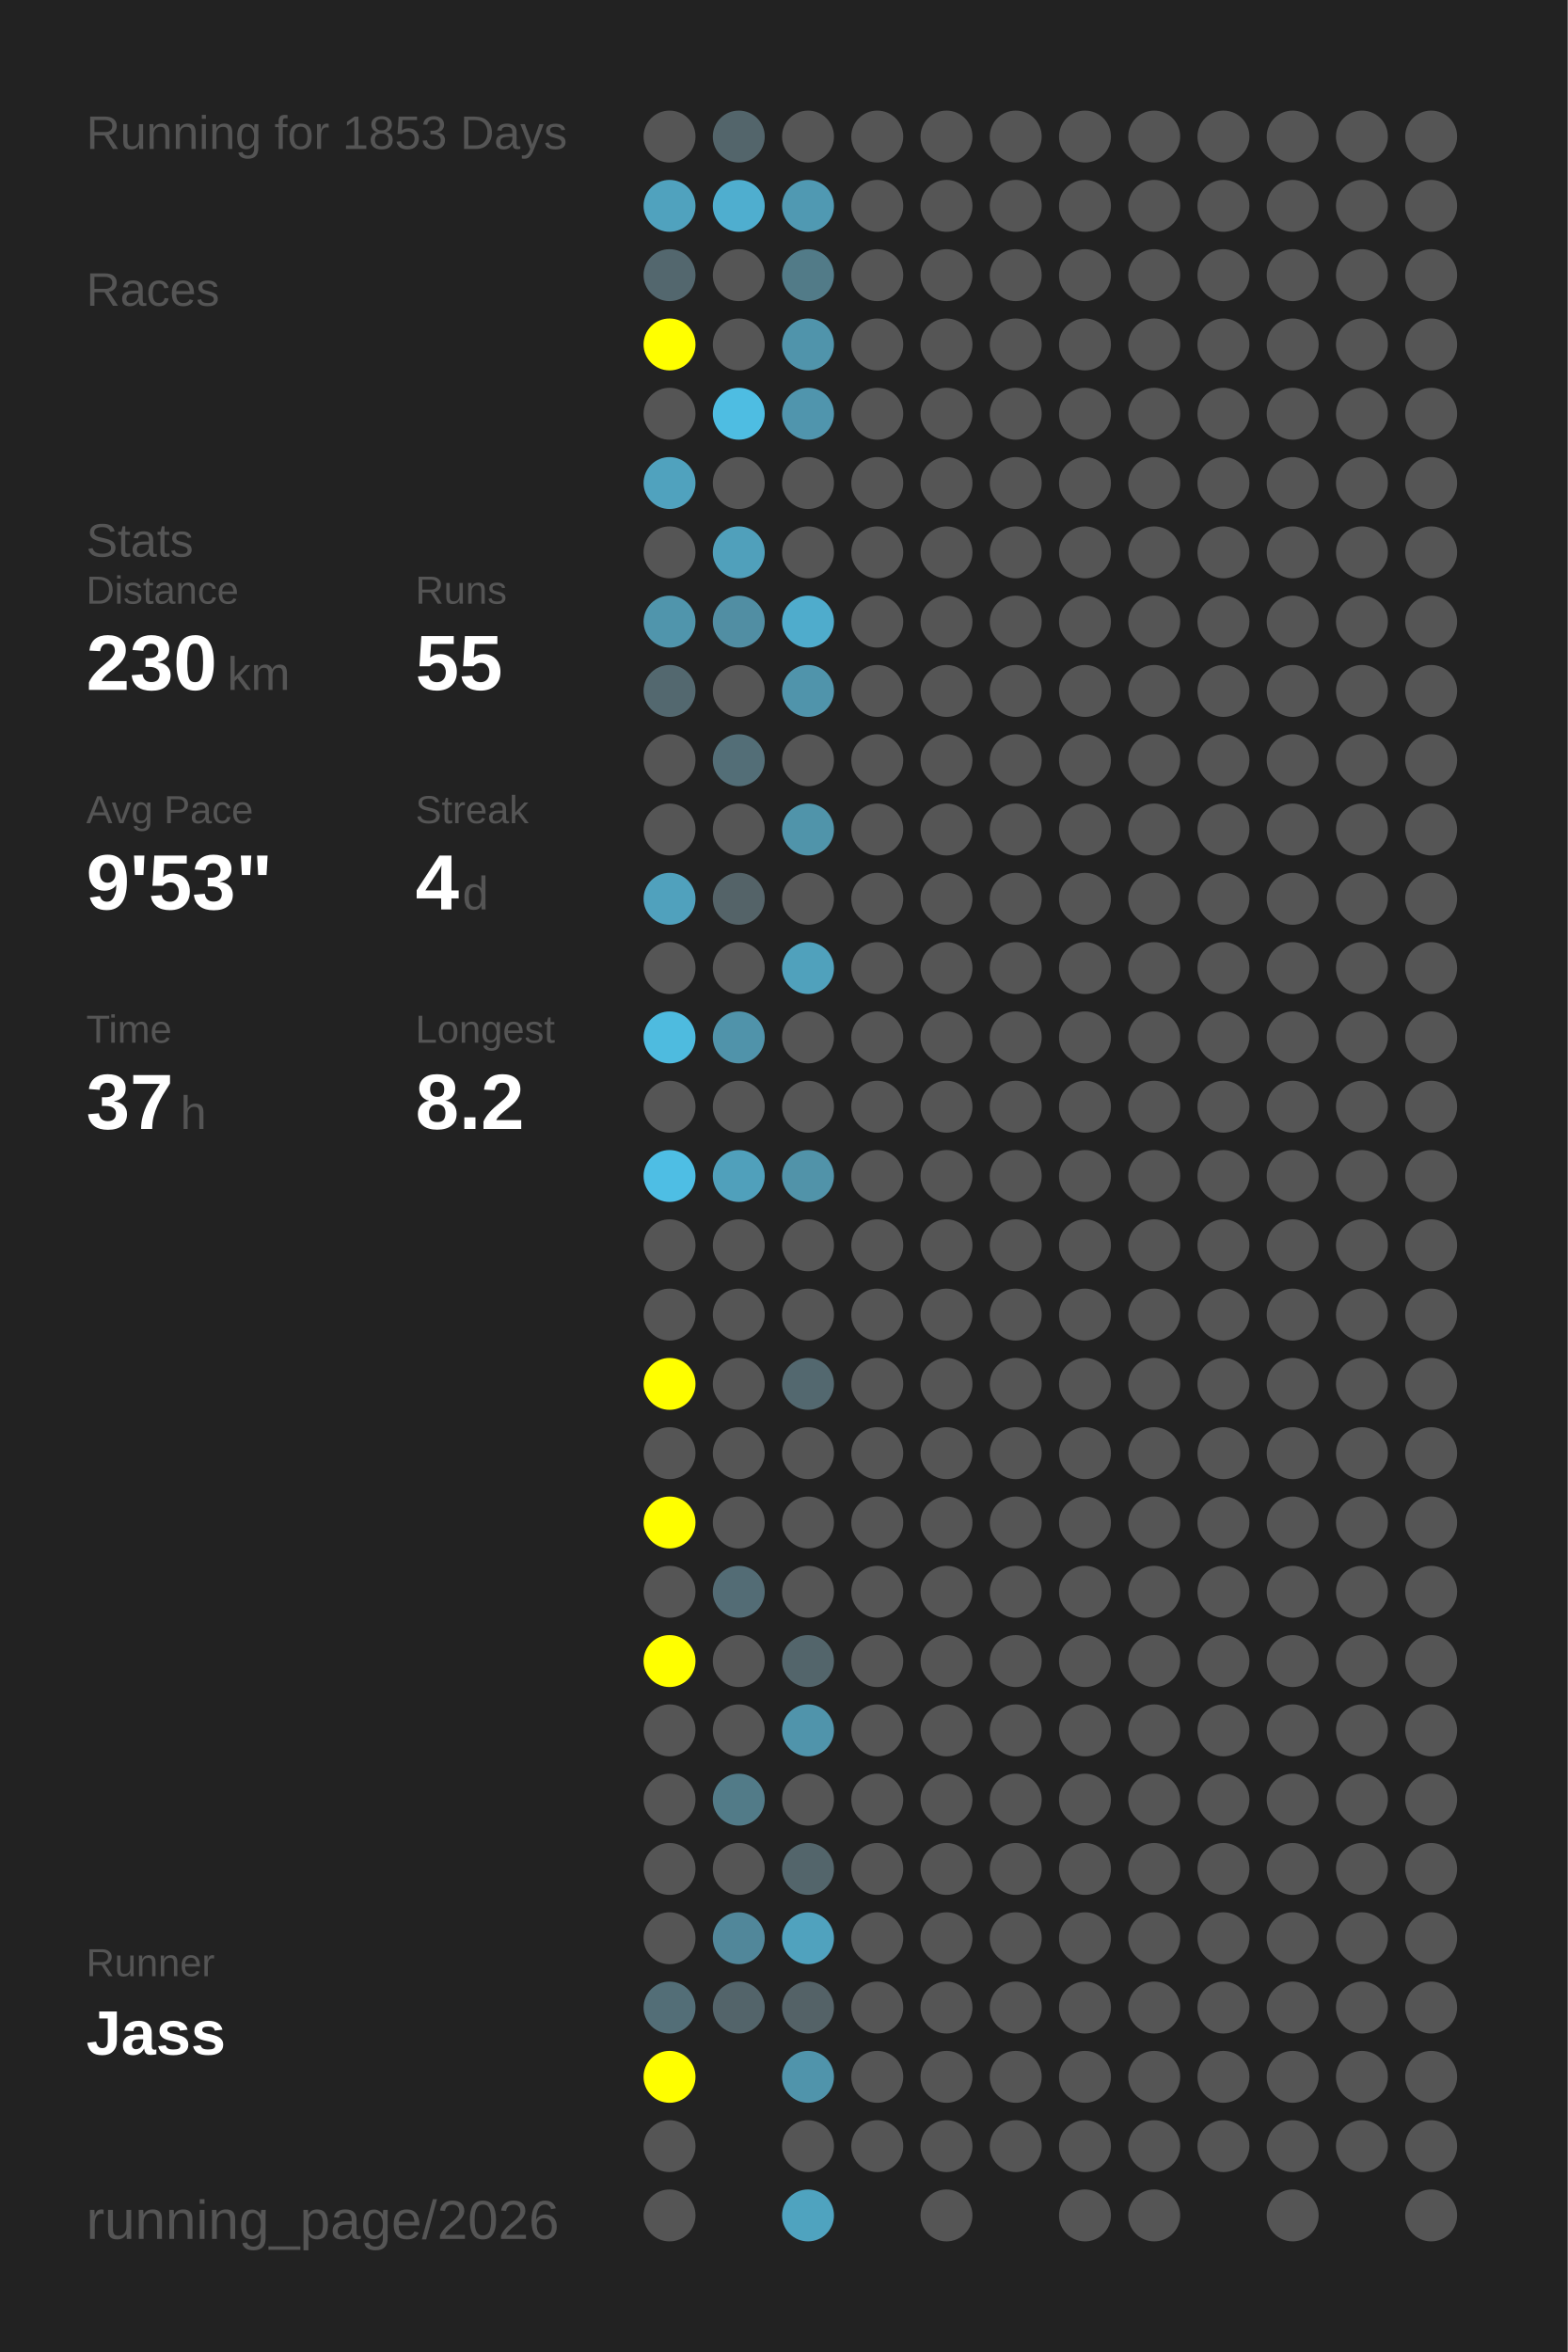
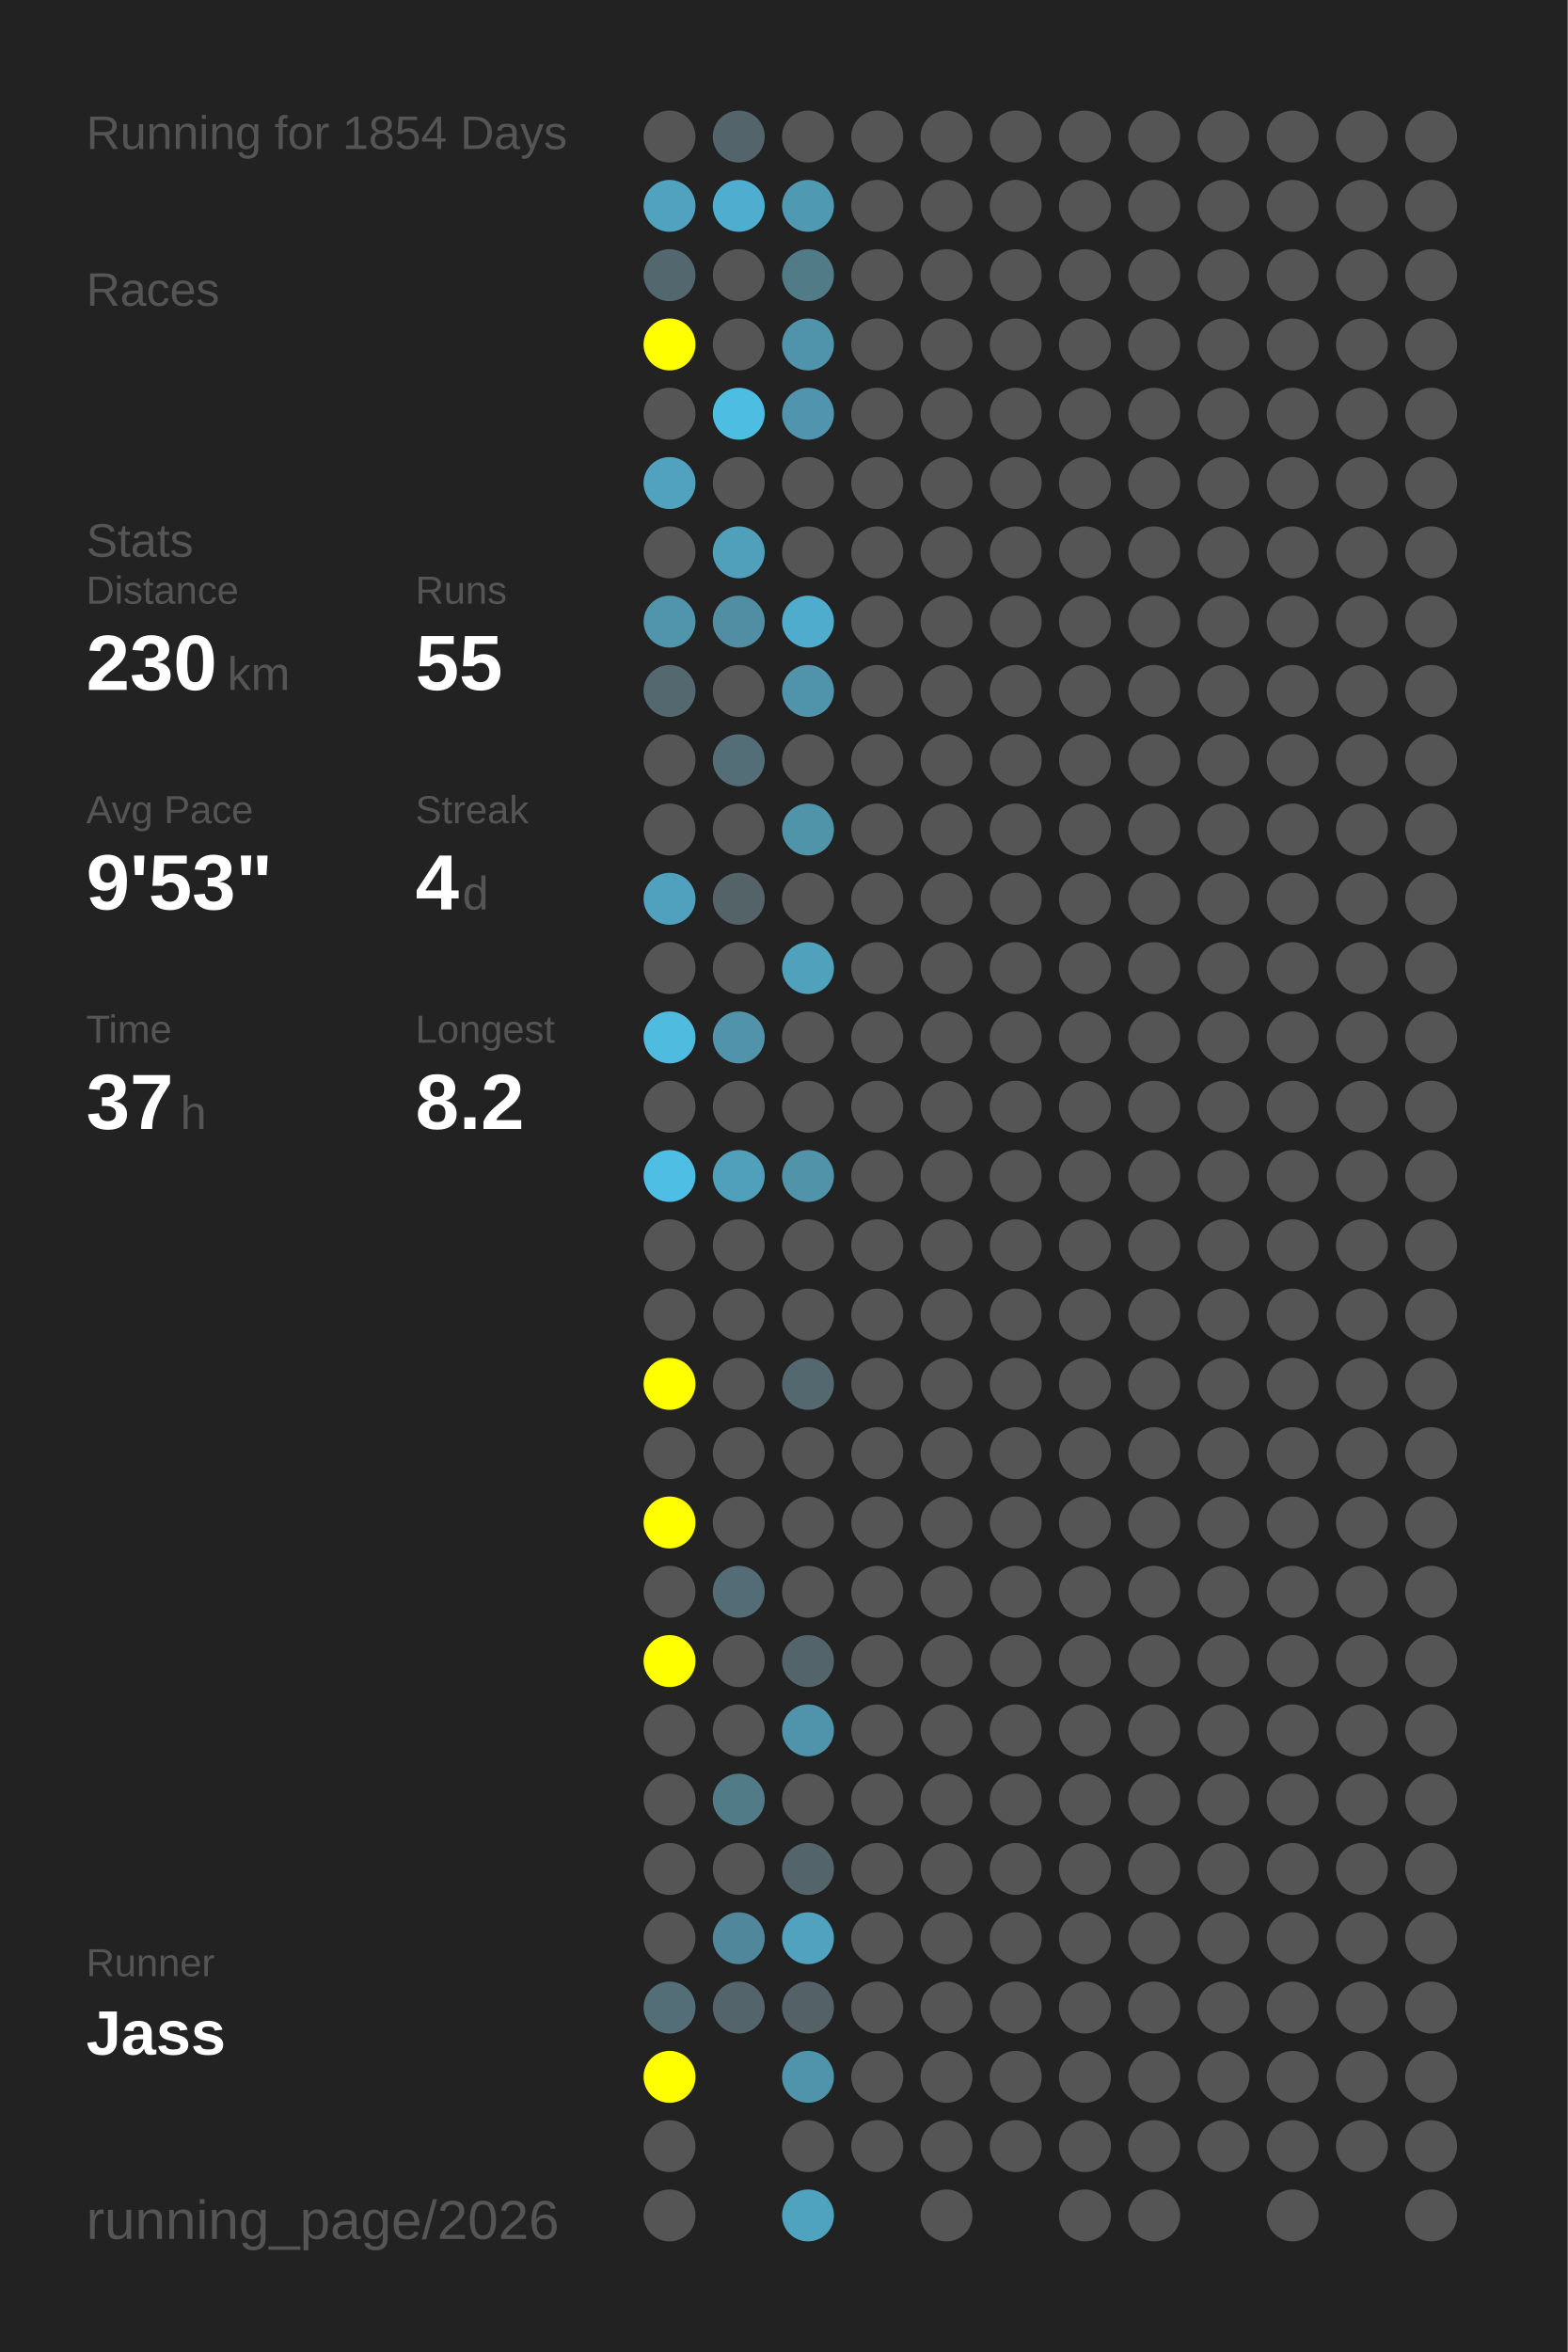
<svg xmlns="http://www.w3.org/2000/svg" baseProfile="full" height="300mm" version="1.1" viewBox="0,0,200,300" width="200mm">
  <defs />
  <rect fill="#222222" height="300" width="200" x="0" y="0" />
-   <text fill="#555555" style="font-size:6px; font-family:Arial;" x="11" y="19">Running for 1853 Days</text>
+   <text fill="#555555" style="font-size:6px; font-family:Arial;" x="11" y="19">Running for 1854 Days</text>
  <text fill="#555555" style="font-size:6px; font-family:Arial;" x="11" y="39">Races</text>
  <text fill="#555555" style="font-size:6px; font-family:Arial;" x="11" y="71">Stats</text>
  <text fill="#555555" style="font-size:5px; font-family:Arial;" x="11" y="77">Distance</text>
  <text fill="#FFFFFF" style="font-size:10px; font-family:Arial; font-weight:bold;" x="11" y="88">230</text>
  <text fill="#555555" style="font-size:6px; font-family:Arial;" x="29" y="88">km</text>
  <text fill="#555555" style="font-size:5px; font-family:Arial;" x="53" y="77">Runs</text>
  <text fill="#FFFFFF" style="font-size:10px; font-family:Arial; font-weight:bold;" x="53" y="88">55</text>
  <text fill="#555555" style="font-size:5px; font-family:Arial;" x="11" y="105">Avg Pace</text>
  <text fill="#FFFFFF" style="font-size:10px; font-family:Arial; font-weight:bold;" x="11" y="116">9'53"</text>
  <text fill="#555555" style="font-size:5px; font-family:Arial;" x="53" y="105">Streak</text>
  <text fill="#FFFFFF" style="font-size:10px; font-family:Arial; font-weight:bold;" x="53" y="116">4</text>
  <text fill="#555555" style="font-size:6px; font-family:Arial;" x="59" y="116">d</text>
  <text fill="#555555" style="font-size:5px; font-family:Arial;" x="11" y="133">Time</text>
  <text fill="#FFFFFF" style="font-size:10px; font-family:Arial; font-weight:bold;" x="11" y="144">37</text>
  <text fill="#555555" style="font-size:6px; font-family:Arial;" x="23" y="144">h</text>
  <text fill="#555555" style="font-size:5px; font-family:Arial;" x="53" y="133">Longest</text>
  <text fill="#FFFFFF" style="font-size:10px; font-family:Arial; font-weight:bold;" x="53" y="144">8.2</text>
  <text fill="#555555" style="font-size:5px; font-family:Arial;" x="11" y="252.065">Runner</text>
  <text fill="#FFFFFF" style="font-size:8px; font-family:Arial; font-weight:bold;" x="11" y="262.065">Jass</text>
  <text fill="#555555" style="font-size:7px; font-family:Arial;" x="11" y="285.581">running_page/2026</text>
  <circle cx="85.417" cy="17.419" fill="#555555" r="3.312" />
  <circle cx="85.417" cy="26.258" fill="#50a2be" r="3.312" />
  <circle cx="85.417" cy="35.097" fill="#53676e" r="3.312" />
  <circle cx="85.417" cy="43.935" fill="#FFFF00" r="3.312" />
  <circle cx="85.417" cy="52.774" fill="#555555" r="3.312" />
  <circle cx="85.417" cy="61.613" fill="#50a2be" r="3.312" />
  <circle cx="85.417" cy="70.452" fill="#555555" r="3.312" />
  <circle cx="85.417" cy="79.29" fill="#5095ac" r="3.312" />
  <circle cx="85.417" cy="88.129" fill="#53686f" r="3.312" />
  <circle cx="85.417" cy="96.968" fill="#555555" r="3.312" />
  <circle cx="85.417" cy="105.806" fill="#555555" r="3.312" />
  <circle cx="85.417" cy="114.645" fill="#50a1bd" r="3.312" />
  <circle cx="85.417" cy="123.484" fill="#555555" r="3.312" />
  <circle cx="85.417" cy="132.323" fill="#4ebbdf" r="3.312" />
  <circle cx="85.417" cy="141.161" fill="#555555" r="3.312" />
  <circle cx="85.417" cy="150" fill="#4ebee4" r="3.312" />
  <circle cx="85.417" cy="158.839" fill="#555555" r="3.312" />
  <circle cx="85.417" cy="167.677" fill="#555555" r="3.312" />
  <circle cx="85.417" cy="176.516" fill="#FFFF00" r="3.312" />
  <circle cx="85.417" cy="185.355" fill="#555555" r="3.312" />
  <circle cx="85.417" cy="194.194" fill="#FFFF00" r="3.312" />
  <circle cx="85.417" cy="203.032" fill="#555555" r="3.312" />
  <circle cx="85.417" cy="211.871" fill="#FFFF00" r="3.312" />
  <circle cx="85.417" cy="220.71" fill="#555555" r="3.312" />
  <circle cx="85.417" cy="229.548" fill="#555555" r="3.312" />
  <circle cx="85.417" cy="238.387" fill="#555555" r="3.312" />
  <circle cx="85.417" cy="247.226" fill="#555555" r="3.312" />
  <circle cx="85.417" cy="256.065" fill="#536e77" r="3.312" />
  <circle cx="85.417" cy="264.903" fill="#FFFF00" r="3.312" />
  <circle cx="85.417" cy="273.742" fill="#555555" r="3.312" />
  <circle cx="85.417" cy="282.581" fill="#555555" r="3.312" />
  <circle cx="94.25" cy="17.419" fill="#53656b" r="3.312" />
  <circle cx="94.25" cy="26.258" fill="#4faecf" r="3.312" />
  <circle cx="94.25" cy="35.097" fill="#555555" r="3.312" />
  <circle cx="94.25" cy="43.935" fill="#555555" r="3.312" />
  <circle cx="94.25" cy="52.774" fill="#4ebde2" r="3.312" />
  <circle cx="94.25" cy="61.613" fill="#555555" r="3.312" />
  <circle cx="94.25" cy="70.452" fill="#50a0bb" r="3.312" />
  <circle cx="94.25" cy="79.29" fill="#518ea3" r="3.312" />
  <circle cx="94.25" cy="88.129" fill="#555555" r="3.312" />
  <circle cx="94.25" cy="96.968" fill="#536e77" r="3.312" />
  <circle cx="94.25" cy="105.806" fill="#555555" r="3.312" />
  <circle cx="94.25" cy="114.645" fill="#546368" r="3.312" />
  <circle cx="94.25" cy="123.484" fill="#555555" r="3.312" />
  <circle cx="94.25" cy="132.323" fill="#5093aa" r="3.312" />
  <circle cx="94.25" cy="141.161" fill="#555555" r="3.312" />
  <circle cx="94.25" cy="150" fill="#50a0bb" r="3.312" />
  <circle cx="94.25" cy="158.839" fill="#555555" r="3.312" />
  <circle cx="94.25" cy="167.677" fill="#555555" r="3.312" />
  <circle cx="94.25" cy="176.516" fill="#555555" r="3.312" />
  <circle cx="94.25" cy="185.355" fill="#555555" r="3.312" />
  <circle cx="94.25" cy="194.194" fill="#555555" r="3.312" />
  <circle cx="94.25" cy="203.032" fill="#536c75" r="3.312" />
  <circle cx="94.25" cy="211.871" fill="#555555" r="3.312" />
  <circle cx="94.25" cy="220.71" fill="#555555" r="3.312" />
  <circle cx="94.25" cy="229.548" fill="#527b88" r="3.312" />
  <circle cx="94.25" cy="238.387" fill="#555555" r="3.312" />
  <circle cx="94.25" cy="247.226" fill="#51879a" r="3.312" />
  <circle cx="94.25" cy="256.065" fill="#53646a" r="3.312" />
  <circle cx="103.083" cy="17.419" fill="#555555" r="3.312" />
  <circle cx="103.083" cy="26.258" fill="#5099b2" r="3.312" />
  <circle cx="103.083" cy="35.097" fill="#527b88" r="3.312" />
  <circle cx="103.083" cy="43.935" fill="#5094ab" r="3.312" />
  <circle cx="103.083" cy="52.774" fill="#5095ad" r="3.312" />
  <circle cx="103.083" cy="61.613" fill="#555555" r="3.312" />
  <circle cx="103.083" cy="70.452" fill="#555555" r="3.312" />
  <circle cx="103.083" cy="79.29" fill="#4faccc" r="3.312" />
  <circle cx="103.083" cy="88.129" fill="#5094ab" r="3.312" />
  <circle cx="103.083" cy="96.968" fill="#555555" r="3.312" />
  <circle cx="103.083" cy="105.806" fill="#5094aa" r="3.312" />
  <circle cx="103.083" cy="114.645" fill="#555555" r="3.312" />
  <circle cx="103.083" cy="123.484" fill="#50a1bc" r="3.312" />
  <circle cx="103.083" cy="132.323" fill="#555555" r="3.312" />
  <circle cx="103.083" cy="141.161" fill="#555555" r="3.312" />
  <circle cx="103.083" cy="150" fill="#5193a9" r="3.312" />
  <circle cx="103.083" cy="158.839" fill="#555555" r="3.312" />
  <circle cx="103.083" cy="167.677" fill="#555555" r="3.312" />
  <circle cx="103.083" cy="176.516" fill="#53686f" r="3.312" />
  <circle cx="103.083" cy="185.355" fill="#555555" r="3.312" />
  <circle cx="103.083" cy="194.194" fill="#555555" r="3.312" />
  <circle cx="103.083" cy="203.032" fill="#555555" r="3.312" />
  <circle cx="103.083" cy="211.871" fill="#53656b" r="3.312" />
  <circle cx="103.083" cy="220.71" fill="#5094ab" r="3.312" />
  <circle cx="103.083" cy="229.548" fill="#555555" r="3.312" />
  <circle cx="103.083" cy="238.387" fill="#53656b" r="3.312" />
  <circle cx="103.083" cy="247.226" fill="#50a2be" r="3.312" />
  <circle cx="103.083" cy="256.065" fill="#546267" r="3.312" />
  <circle cx="103.083" cy="264.903" fill="#5094ab" r="3.312" />
  <circle cx="103.083" cy="273.742" fill="#555555" r="3.312" />
  <circle cx="103.083" cy="282.581" fill="#4fa3bf" r="3.312" />
  <circle cx="111.917" cy="17.419" fill="#555555" r="3.312" />
  <circle cx="111.917" cy="26.258" fill="#555555" r="3.312" />
  <circle cx="111.917" cy="35.097" fill="#555555" r="3.312" />
  <circle cx="111.917" cy="43.935" fill="#555555" r="3.312" />
  <circle cx="111.917" cy="52.774" fill="#555555" r="3.312" />
  <circle cx="111.917" cy="61.613" fill="#555555" r="3.312" />
  <circle cx="111.917" cy="70.452" fill="#555555" r="3.312" />
  <circle cx="111.917" cy="79.29" fill="#555555" r="3.312" />
  <circle cx="111.917" cy="88.129" fill="#555555" r="3.312" />
  <circle cx="111.917" cy="96.968" fill="#555555" r="3.312" />
  <circle cx="111.917" cy="105.806" fill="#555555" r="3.312" />
  <circle cx="111.917" cy="114.645" fill="#555555" r="3.312" />
  <circle cx="111.917" cy="123.484" fill="#555555" r="3.312" />
  <circle cx="111.917" cy="132.323" fill="#555555" r="3.312" />
  <circle cx="111.917" cy="141.161" fill="#555555" r="3.312" />
  <circle cx="111.917" cy="150" fill="#555555" r="3.312" />
  <circle cx="111.917" cy="158.839" fill="#555555" r="3.312" />
  <circle cx="111.917" cy="167.677" fill="#555555" r="3.312" />
  <circle cx="111.917" cy="176.516" fill="#555555" r="3.312" />
  <circle cx="111.917" cy="185.355" fill="#555555" r="3.312" />
  <circle cx="111.917" cy="194.194" fill="#555555" r="3.312" />
  <circle cx="111.917" cy="203.032" fill="#555555" r="3.312" />
  <circle cx="111.917" cy="211.871" fill="#555555" r="3.312" />
  <circle cx="111.917" cy="220.71" fill="#555555" r="3.312" />
  <circle cx="111.917" cy="229.548" fill="#555555" r="3.312" />
  <circle cx="111.917" cy="238.387" fill="#555555" r="3.312" />
  <circle cx="111.917" cy="247.226" fill="#555555" r="3.312" />
  <circle cx="111.917" cy="256.065" fill="#555555" r="3.312" />
  <circle cx="111.917" cy="264.903" fill="#555555" r="3.312" />
  <circle cx="111.917" cy="273.742" fill="#555555" r="3.312" />
  <circle cx="120.75" cy="17.419" fill="#555555" r="3.312" />
  <circle cx="120.75" cy="26.258" fill="#555555" r="3.312" />
  <circle cx="120.75" cy="35.097" fill="#555555" r="3.312" />
  <circle cx="120.75" cy="43.935" fill="#555555" r="3.312" />
  <circle cx="120.75" cy="52.774" fill="#555555" r="3.312" />
  <circle cx="120.75" cy="61.613" fill="#555555" r="3.312" />
  <circle cx="120.75" cy="70.452" fill="#555555" r="3.312" />
  <circle cx="120.75" cy="79.29" fill="#555555" r="3.312" />
  <circle cx="120.75" cy="88.129" fill="#555555" r="3.312" />
  <circle cx="120.75" cy="96.968" fill="#555555" r="3.312" />
  <circle cx="120.75" cy="105.806" fill="#555555" r="3.312" />
  <circle cx="120.75" cy="114.645" fill="#555555" r="3.312" />
  <circle cx="120.75" cy="123.484" fill="#555555" r="3.312" />
  <circle cx="120.75" cy="132.323" fill="#555555" r="3.312" />
  <circle cx="120.75" cy="141.161" fill="#555555" r="3.312" />
  <circle cx="120.75" cy="150" fill="#555555" r="3.312" />
  <circle cx="120.75" cy="158.839" fill="#555555" r="3.312" />
  <circle cx="120.75" cy="167.677" fill="#555555" r="3.312" />
  <circle cx="120.75" cy="176.516" fill="#555555" r="3.312" />
  <circle cx="120.75" cy="185.355" fill="#555555" r="3.312" />
  <circle cx="120.75" cy="194.194" fill="#555555" r="3.312" />
  <circle cx="120.75" cy="203.032" fill="#555555" r="3.312" />
  <circle cx="120.75" cy="211.871" fill="#555555" r="3.312" />
  <circle cx="120.75" cy="220.71" fill="#555555" r="3.312" />
  <circle cx="120.75" cy="229.548" fill="#555555" r="3.312" />
  <circle cx="120.75" cy="238.387" fill="#555555" r="3.312" />
  <circle cx="120.75" cy="247.226" fill="#555555" r="3.312" />
  <circle cx="120.75" cy="256.065" fill="#555555" r="3.312" />
  <circle cx="120.75" cy="264.903" fill="#555555" r="3.312" />
  <circle cx="120.75" cy="273.742" fill="#555555" r="3.312" />
  <circle cx="120.75" cy="282.581" fill="#555555" r="3.312" />
  <circle cx="129.583" cy="17.419" fill="#555555" r="3.312" />
  <circle cx="129.583" cy="26.258" fill="#555555" r="3.312" />
  <circle cx="129.583" cy="35.097" fill="#555555" r="3.312" />
  <circle cx="129.583" cy="43.935" fill="#555555" r="3.312" />
  <circle cx="129.583" cy="52.774" fill="#555555" r="3.312" />
  <circle cx="129.583" cy="61.613" fill="#555555" r="3.312" />
  <circle cx="129.583" cy="70.452" fill="#555555" r="3.312" />
  <circle cx="129.583" cy="79.29" fill="#555555" r="3.312" />
  <circle cx="129.583" cy="88.129" fill="#555555" r="3.312" />
  <circle cx="129.583" cy="96.968" fill="#555555" r="3.312" />
  <circle cx="129.583" cy="105.806" fill="#555555" r="3.312" />
  <circle cx="129.583" cy="114.645" fill="#555555" r="3.312" />
  <circle cx="129.583" cy="123.484" fill="#555555" r="3.312" />
  <circle cx="129.583" cy="132.323" fill="#555555" r="3.312" />
  <circle cx="129.583" cy="141.161" fill="#555555" r="3.312" />
  <circle cx="129.583" cy="150" fill="#555555" r="3.312" />
  <circle cx="129.583" cy="158.839" fill="#555555" r="3.312" />
  <circle cx="129.583" cy="167.677" fill="#555555" r="3.312" />
  <circle cx="129.583" cy="176.516" fill="#555555" r="3.312" />
  <circle cx="129.583" cy="185.355" fill="#555555" r="3.312" />
  <circle cx="129.583" cy="194.194" fill="#555555" r="3.312" />
  <circle cx="129.583" cy="203.032" fill="#555555" r="3.312" />
  <circle cx="129.583" cy="211.871" fill="#555555" r="3.312" />
  <circle cx="129.583" cy="220.71" fill="#555555" r="3.312" />
  <circle cx="129.583" cy="229.548" fill="#555555" r="3.312" />
  <circle cx="129.583" cy="238.387" fill="#555555" r="3.312" />
  <circle cx="129.583" cy="247.226" fill="#555555" r="3.312" />
  <circle cx="129.583" cy="256.065" fill="#555555" r="3.312" />
  <circle cx="129.583" cy="264.903" fill="#555555" r="3.312" />
  <circle cx="129.583" cy="273.742" fill="#555555" r="3.312" />
  <circle cx="138.417" cy="17.419" fill="#555555" r="3.312" />
  <circle cx="138.417" cy="26.258" fill="#555555" r="3.312" />
  <circle cx="138.417" cy="35.097" fill="#555555" r="3.312" />
  <circle cx="138.417" cy="43.935" fill="#555555" r="3.312" />
  <circle cx="138.417" cy="52.774" fill="#555555" r="3.312" />
  <circle cx="138.417" cy="61.613" fill="#555555" r="3.312" />
  <circle cx="138.417" cy="70.452" fill="#555555" r="3.312" />
  <circle cx="138.417" cy="79.29" fill="#555555" r="3.312" />
  <circle cx="138.417" cy="88.129" fill="#555555" r="3.312" />
  <circle cx="138.417" cy="96.968" fill="#555555" r="3.312" />
  <circle cx="138.417" cy="105.806" fill="#555555" r="3.312" />
  <circle cx="138.417" cy="114.645" fill="#555555" r="3.312" />
  <circle cx="138.417" cy="123.484" fill="#555555" r="3.312" />
  <circle cx="138.417" cy="132.323" fill="#555555" r="3.312" />
  <circle cx="138.417" cy="141.161" fill="#555555" r="3.312" />
  <circle cx="138.417" cy="150" fill="#555555" r="3.312" />
  <circle cx="138.417" cy="158.839" fill="#555555" r="3.312" />
  <circle cx="138.417" cy="167.677" fill="#555555" r="3.312" />
  <circle cx="138.417" cy="176.516" fill="#555555" r="3.312" />
  <circle cx="138.417" cy="185.355" fill="#555555" r="3.312" />
  <circle cx="138.417" cy="194.194" fill="#555555" r="3.312" />
  <circle cx="138.417" cy="203.032" fill="#555555" r="3.312" />
  <circle cx="138.417" cy="211.871" fill="#555555" r="3.312" />
  <circle cx="138.417" cy="220.71" fill="#555555" r="3.312" />
  <circle cx="138.417" cy="229.548" fill="#555555" r="3.312" />
  <circle cx="138.417" cy="238.387" fill="#555555" r="3.312" />
  <circle cx="138.417" cy="247.226" fill="#555555" r="3.312" />
  <circle cx="138.417" cy="256.065" fill="#555555" r="3.312" />
  <circle cx="138.417" cy="264.903" fill="#555555" r="3.312" />
  <circle cx="138.417" cy="273.742" fill="#555555" r="3.312" />
  <circle cx="138.417" cy="282.581" fill="#555555" r="3.312" />
  <circle cx="147.25" cy="17.419" fill="#555555" r="3.312" />
  <circle cx="147.25" cy="26.258" fill="#555555" r="3.312" />
  <circle cx="147.25" cy="35.097" fill="#555555" r="3.312" />
  <circle cx="147.25" cy="43.935" fill="#555555" r="3.312" />
  <circle cx="147.25" cy="52.774" fill="#555555" r="3.312" />
  <circle cx="147.25" cy="61.613" fill="#555555" r="3.312" />
  <circle cx="147.25" cy="70.452" fill="#555555" r="3.312" />
  <circle cx="147.25" cy="79.29" fill="#555555" r="3.312" />
  <circle cx="147.25" cy="88.129" fill="#555555" r="3.312" />
  <circle cx="147.25" cy="96.968" fill="#555555" r="3.312" />
  <circle cx="147.25" cy="105.806" fill="#555555" r="3.312" />
  <circle cx="147.25" cy="114.645" fill="#555555" r="3.312" />
  <circle cx="147.25" cy="123.484" fill="#555555" r="3.312" />
  <circle cx="147.25" cy="132.323" fill="#555555" r="3.312" />
  <circle cx="147.25" cy="141.161" fill="#555555" r="3.312" />
  <circle cx="147.25" cy="150" fill="#555555" r="3.312" />
  <circle cx="147.25" cy="158.839" fill="#555555" r="3.312" />
  <circle cx="147.25" cy="167.677" fill="#555555" r="3.312" />
  <circle cx="147.25" cy="176.516" fill="#555555" r="3.312" />
  <circle cx="147.25" cy="185.355" fill="#555555" r="3.312" />
  <circle cx="147.25" cy="194.194" fill="#555555" r="3.312" />
  <circle cx="147.25" cy="203.032" fill="#555555" r="3.312" />
  <circle cx="147.25" cy="211.871" fill="#555555" r="3.312" />
  <circle cx="147.25" cy="220.71" fill="#555555" r="3.312" />
  <circle cx="147.25" cy="229.548" fill="#555555" r="3.312" />
  <circle cx="147.25" cy="238.387" fill="#555555" r="3.312" />
  <circle cx="147.25" cy="247.226" fill="#555555" r="3.312" />
  <circle cx="147.25" cy="256.065" fill="#555555" r="3.312" />
  <circle cx="147.25" cy="264.903" fill="#555555" r="3.312" />
  <circle cx="147.25" cy="273.742" fill="#555555" r="3.312" />
  <circle cx="147.25" cy="282.581" fill="#555555" r="3.312" />
  <circle cx="156.083" cy="17.419" fill="#555555" r="3.312" />
  <circle cx="156.083" cy="26.258" fill="#555555" r="3.312" />
  <circle cx="156.083" cy="35.097" fill="#555555" r="3.312" />
  <circle cx="156.083" cy="43.935" fill="#555555" r="3.312" />
  <circle cx="156.083" cy="52.774" fill="#555555" r="3.312" />
  <circle cx="156.083" cy="61.613" fill="#555555" r="3.312" />
  <circle cx="156.083" cy="70.452" fill="#555555" r="3.312" />
  <circle cx="156.083" cy="79.29" fill="#555555" r="3.312" />
  <circle cx="156.083" cy="88.129" fill="#555555" r="3.312" />
  <circle cx="156.083" cy="96.968" fill="#555555" r="3.312" />
  <circle cx="156.083" cy="105.806" fill="#555555" r="3.312" />
  <circle cx="156.083" cy="114.645" fill="#555555" r="3.312" />
  <circle cx="156.083" cy="123.484" fill="#555555" r="3.312" />
  <circle cx="156.083" cy="132.323" fill="#555555" r="3.312" />
  <circle cx="156.083" cy="141.161" fill="#555555" r="3.312" />
  <circle cx="156.083" cy="150" fill="#555555" r="3.312" />
  <circle cx="156.083" cy="158.839" fill="#555555" r="3.312" />
  <circle cx="156.083" cy="167.677" fill="#555555" r="3.312" />
  <circle cx="156.083" cy="176.516" fill="#555555" r="3.312" />
  <circle cx="156.083" cy="185.355" fill="#555555" r="3.312" />
  <circle cx="156.083" cy="194.194" fill="#555555" r="3.312" />
  <circle cx="156.083" cy="203.032" fill="#555555" r="3.312" />
  <circle cx="156.083" cy="211.871" fill="#555555" r="3.312" />
  <circle cx="156.083" cy="220.71" fill="#555555" r="3.312" />
  <circle cx="156.083" cy="229.548" fill="#555555" r="3.312" />
  <circle cx="156.083" cy="238.387" fill="#555555" r="3.312" />
  <circle cx="156.083" cy="247.226" fill="#555555" r="3.312" />
  <circle cx="156.083" cy="256.065" fill="#555555" r="3.312" />
  <circle cx="156.083" cy="264.903" fill="#555555" r="3.312" />
  <circle cx="156.083" cy="273.742" fill="#555555" r="3.312" />
  <circle cx="164.917" cy="17.419" fill="#555555" r="3.312" />
  <circle cx="164.917" cy="26.258" fill="#555555" r="3.312" />
  <circle cx="164.917" cy="35.097" fill="#555555" r="3.312" />
  <circle cx="164.917" cy="43.935" fill="#555555" r="3.312" />
  <circle cx="164.917" cy="52.774" fill="#555555" r="3.312" />
  <circle cx="164.917" cy="61.613" fill="#555555" r="3.312" />
  <circle cx="164.917" cy="70.452" fill="#555555" r="3.312" />
  <circle cx="164.917" cy="79.29" fill="#555555" r="3.312" />
  <circle cx="164.917" cy="88.129" fill="#555555" r="3.312" />
  <circle cx="164.917" cy="96.968" fill="#555555" r="3.312" />
  <circle cx="164.917" cy="105.806" fill="#555555" r="3.312" />
  <circle cx="164.917" cy="114.645" fill="#555555" r="3.312" />
  <circle cx="164.917" cy="123.484" fill="#555555" r="3.312" />
  <circle cx="164.917" cy="132.323" fill="#555555" r="3.312" />
  <circle cx="164.917" cy="141.161" fill="#555555" r="3.312" />
  <circle cx="164.917" cy="150" fill="#555555" r="3.312" />
  <circle cx="164.917" cy="158.839" fill="#555555" r="3.312" />
  <circle cx="164.917" cy="167.677" fill="#555555" r="3.312" />
  <circle cx="164.917" cy="176.516" fill="#555555" r="3.312" />
  <circle cx="164.917" cy="185.355" fill="#555555" r="3.312" />
  <circle cx="164.917" cy="194.194" fill="#555555" r="3.312" />
  <circle cx="164.917" cy="203.032" fill="#555555" r="3.312" />
  <circle cx="164.917" cy="211.871" fill="#555555" r="3.312" />
  <circle cx="164.917" cy="220.71" fill="#555555" r="3.312" />
  <circle cx="164.917" cy="229.548" fill="#555555" r="3.312" />
  <circle cx="164.917" cy="238.387" fill="#555555" r="3.312" />
  <circle cx="164.917" cy="247.226" fill="#555555" r="3.312" />
  <circle cx="164.917" cy="256.065" fill="#555555" r="3.312" />
  <circle cx="164.917" cy="264.903" fill="#555555" r="3.312" />
  <circle cx="164.917" cy="273.742" fill="#555555" r="3.312" />
  <circle cx="164.917" cy="282.581" fill="#555555" r="3.312" />
  <circle cx="173.75" cy="17.419" fill="#555555" r="3.312" />
  <circle cx="173.75" cy="26.258" fill="#555555" r="3.312" />
  <circle cx="173.75" cy="35.097" fill="#555555" r="3.312" />
  <circle cx="173.75" cy="43.935" fill="#555555" r="3.312" />
  <circle cx="173.75" cy="52.774" fill="#555555" r="3.312" />
  <circle cx="173.75" cy="61.613" fill="#555555" r="3.312" />
  <circle cx="173.75" cy="70.452" fill="#555555" r="3.312" />
  <circle cx="173.75" cy="79.29" fill="#555555" r="3.312" />
  <circle cx="173.75" cy="88.129" fill="#555555" r="3.312" />
  <circle cx="173.75" cy="96.968" fill="#555555" r="3.312" />
  <circle cx="173.75" cy="105.806" fill="#555555" r="3.312" />
  <circle cx="173.75" cy="114.645" fill="#555555" r="3.312" />
  <circle cx="173.75" cy="123.484" fill="#555555" r="3.312" />
  <circle cx="173.75" cy="132.323" fill="#555555" r="3.312" />
  <circle cx="173.75" cy="141.161" fill="#555555" r="3.312" />
  <circle cx="173.75" cy="150" fill="#555555" r="3.312" />
  <circle cx="173.75" cy="158.839" fill="#555555" r="3.312" />
  <circle cx="173.75" cy="167.677" fill="#555555" r="3.312" />
  <circle cx="173.75" cy="176.516" fill="#555555" r="3.312" />
  <circle cx="173.75" cy="185.355" fill="#555555" r="3.312" />
  <circle cx="173.75" cy="194.194" fill="#555555" r="3.312" />
  <circle cx="173.75" cy="203.032" fill="#555555" r="3.312" />
  <circle cx="173.75" cy="211.871" fill="#555555" r="3.312" />
  <circle cx="173.75" cy="220.71" fill="#555555" r="3.312" />
  <circle cx="173.75" cy="229.548" fill="#555555" r="3.312" />
  <circle cx="173.75" cy="238.387" fill="#555555" r="3.312" />
  <circle cx="173.75" cy="247.226" fill="#555555" r="3.312" />
  <circle cx="173.75" cy="256.065" fill="#555555" r="3.312" />
  <circle cx="173.75" cy="264.903" fill="#555555" r="3.312" />
  <circle cx="173.75" cy="273.742" fill="#555555" r="3.312" />
  <circle cx="182.583" cy="17.419" fill="#555555" r="3.312" />
  <circle cx="182.583" cy="26.258" fill="#555555" r="3.312" />
  <circle cx="182.583" cy="35.097" fill="#555555" r="3.312" />
  <circle cx="182.583" cy="43.935" fill="#555555" r="3.312" />
  <circle cx="182.583" cy="52.774" fill="#555555" r="3.312" />
  <circle cx="182.583" cy="61.613" fill="#555555" r="3.312" />
  <circle cx="182.583" cy="70.452" fill="#555555" r="3.312" />
  <circle cx="182.583" cy="79.29" fill="#555555" r="3.312" />
  <circle cx="182.583" cy="88.129" fill="#555555" r="3.312" />
  <circle cx="182.583" cy="96.968" fill="#555555" r="3.312" />
  <circle cx="182.583" cy="105.806" fill="#555555" r="3.312" />
  <circle cx="182.583" cy="114.645" fill="#555555" r="3.312" />
  <circle cx="182.583" cy="123.484" fill="#555555" r="3.312" />
  <circle cx="182.583" cy="132.323" fill="#555555" r="3.312" />
  <circle cx="182.583" cy="141.161" fill="#555555" r="3.312" />
  <circle cx="182.583" cy="150" fill="#555555" r="3.312" />
  <circle cx="182.583" cy="158.839" fill="#555555" r="3.312" />
  <circle cx="182.583" cy="167.677" fill="#555555" r="3.312" />
  <circle cx="182.583" cy="176.516" fill="#555555" r="3.312" />
  <circle cx="182.583" cy="185.355" fill="#555555" r="3.312" />
  <circle cx="182.583" cy="194.194" fill="#555555" r="3.312" />
  <circle cx="182.583" cy="203.032" fill="#555555" r="3.312" />
  <circle cx="182.583" cy="211.871" fill="#555555" r="3.312" />
  <circle cx="182.583" cy="220.71" fill="#555555" r="3.312" />
  <circle cx="182.583" cy="229.548" fill="#555555" r="3.312" />
  <circle cx="182.583" cy="238.387" fill="#555555" r="3.312" />
  <circle cx="182.583" cy="247.226" fill="#555555" r="3.312" />
  <circle cx="182.583" cy="256.065" fill="#555555" r="3.312" />
  <circle cx="182.583" cy="264.903" fill="#555555" r="3.312" />
  <circle cx="182.583" cy="273.742" fill="#555555" r="3.312" />
  <circle cx="182.583" cy="282.581" fill="#555555" r="3.312" />
</svg>
